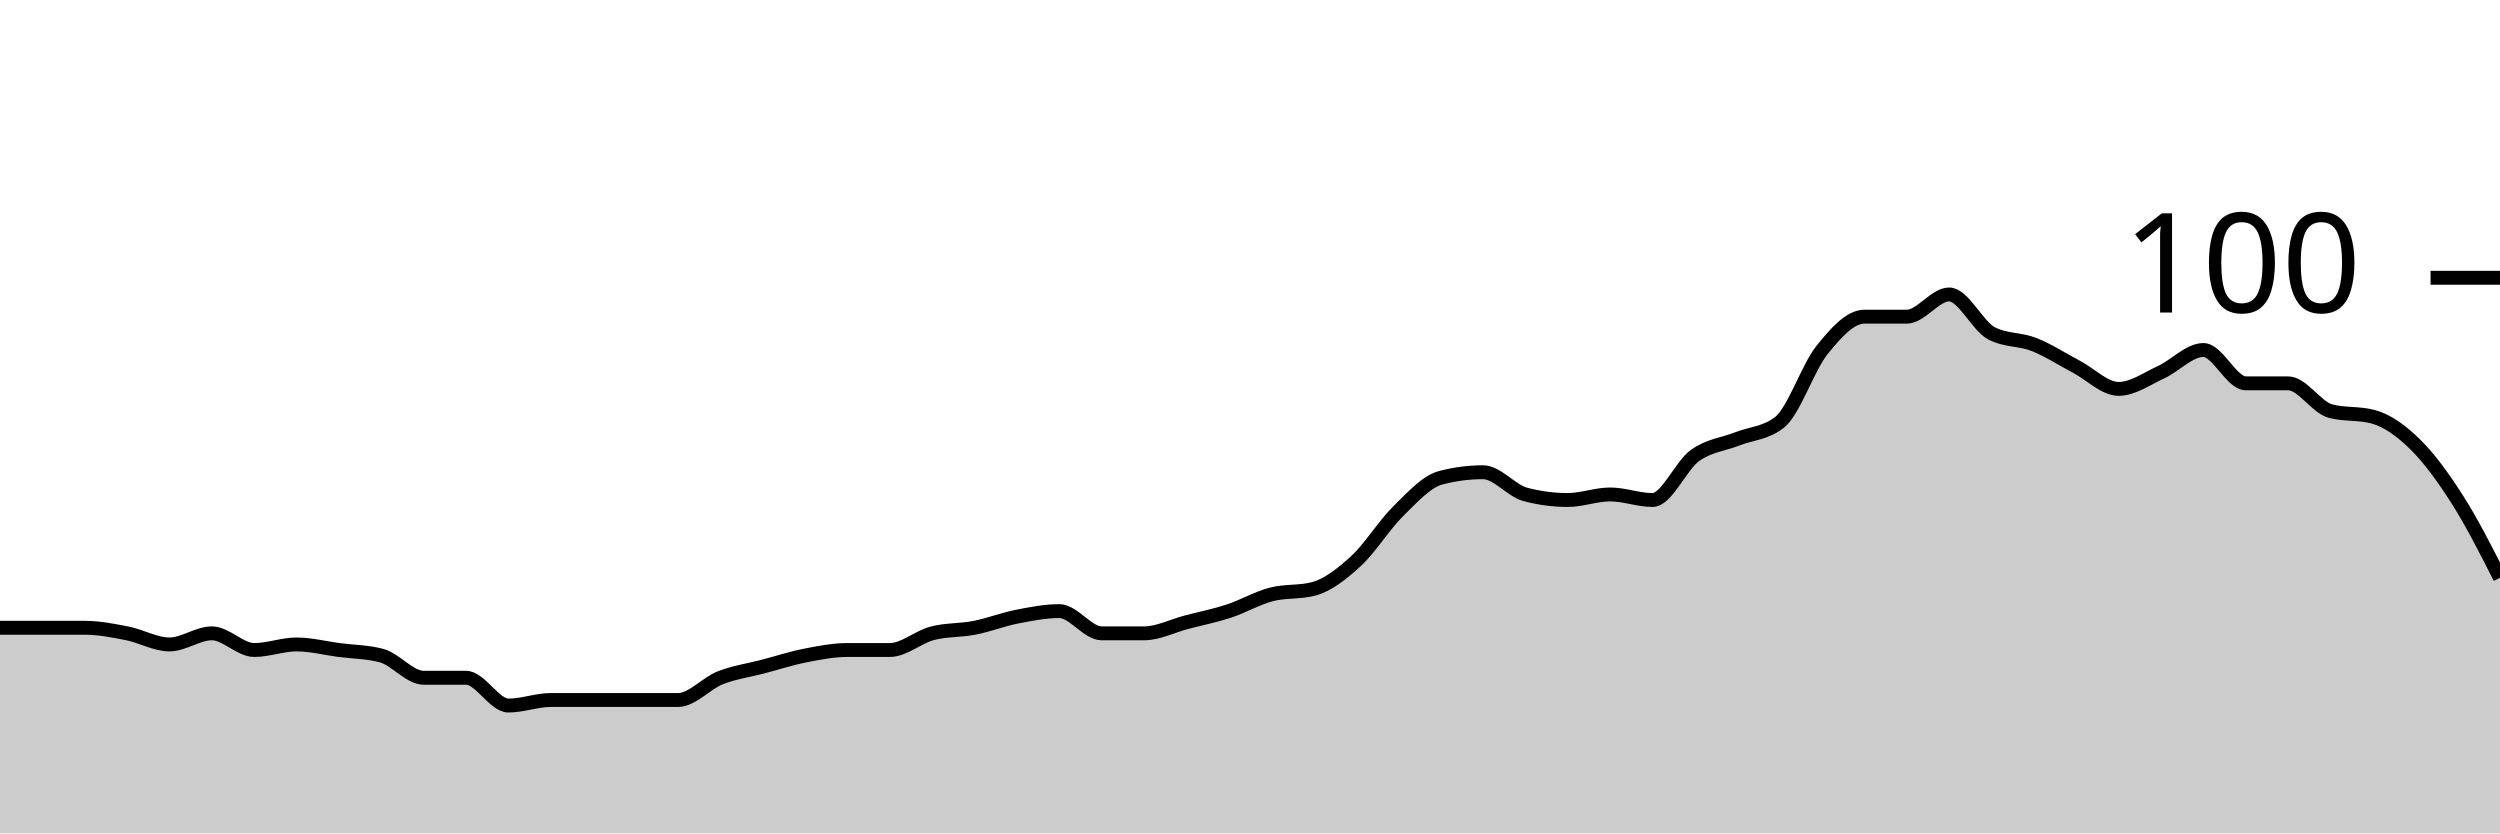
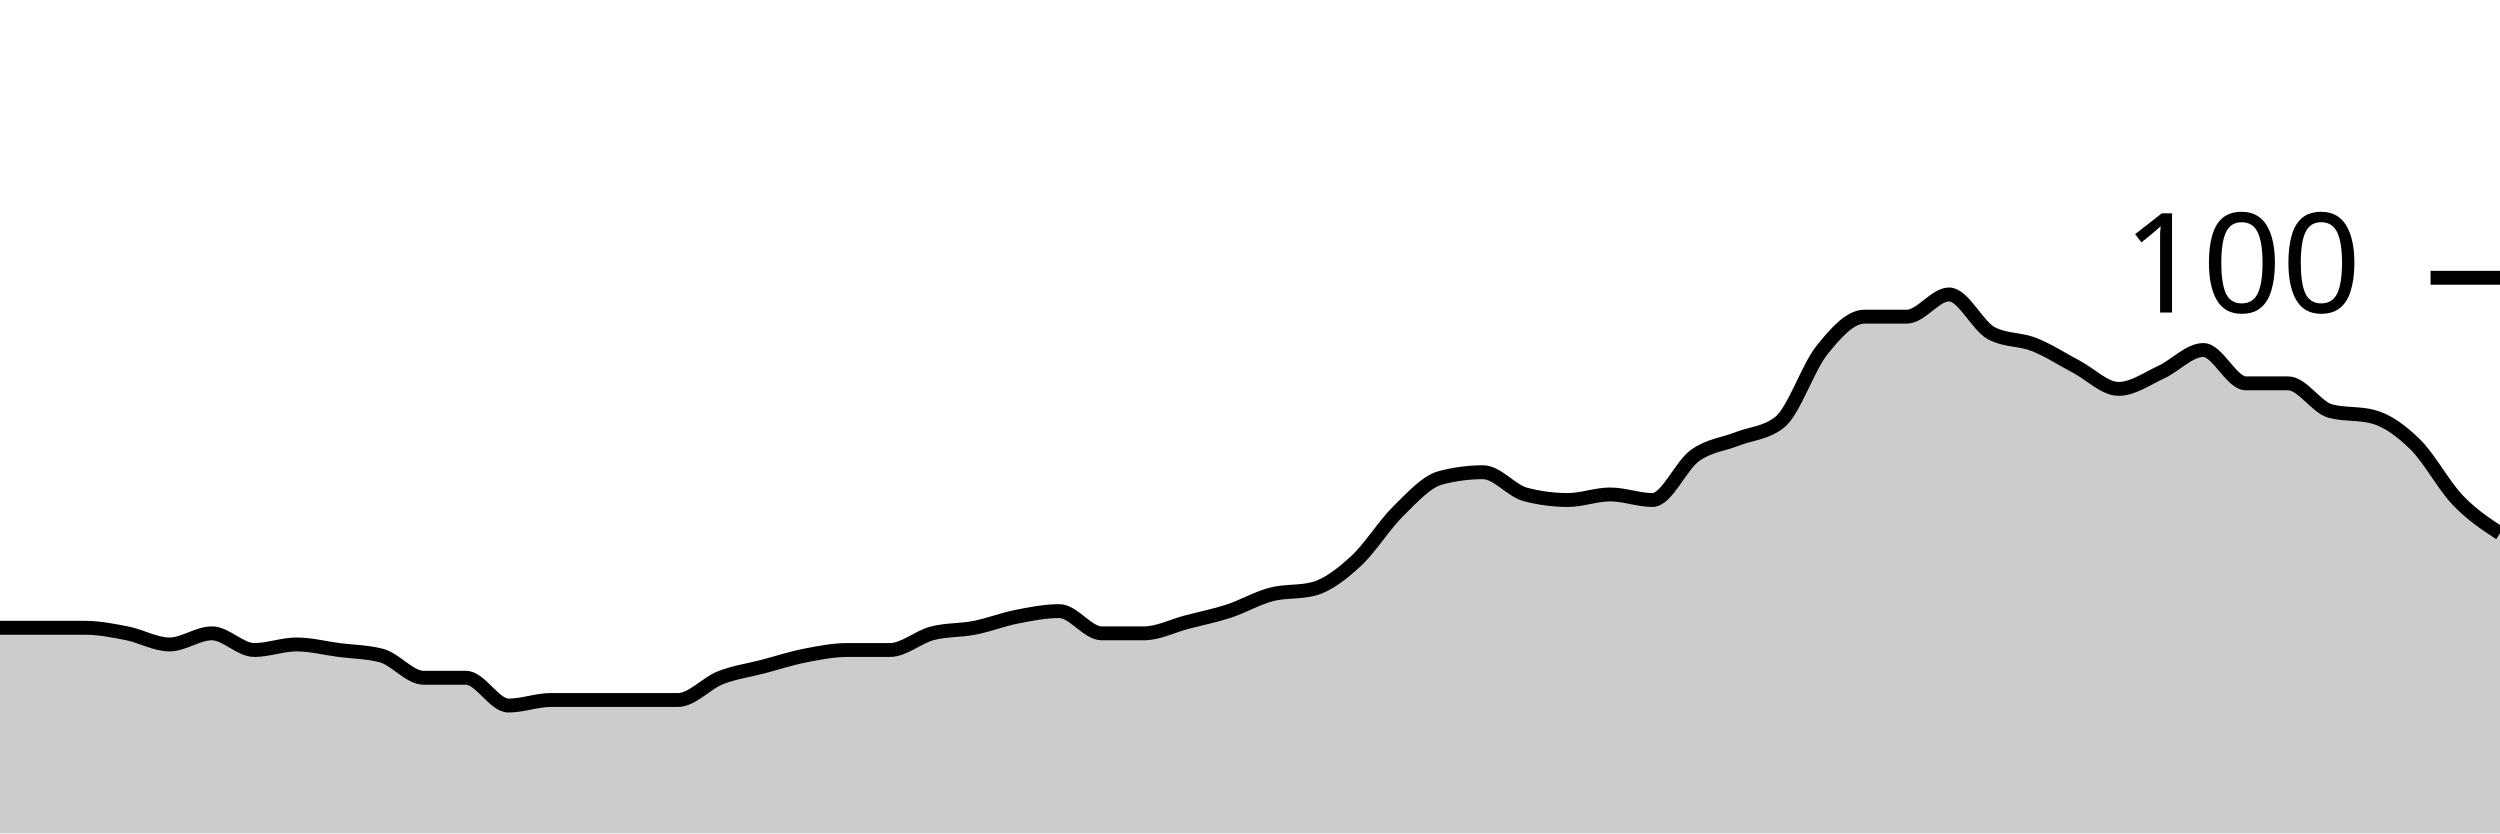
<svg xmlns="http://www.w3.org/2000/svg" viewBox="0 0 180 60">
  <g transform="translate(0,20)">
-     <path class="area" fill="rgba(0, 0, 0, 0.2)" d="M0,25.2C1.017,25.2,2.034,25.2,3.051,25.2C4.068,25.2,5.085,25.2,6.102,25.2C7.119,25.2,8.136,25.4,9.153,25.6C10.169,25.8,11.186,26.4,12.203,26.4C13.22,26.4,14.237,25.6,15.254,25.6C16.271,25.6,17.288,26.8,18.305,26.8C19.322,26.8,20.339,26.4,21.356,26.4C22.373,26.4,23.39,26.667,24.407,26.8C25.424,26.933,26.441,26.933,27.458,27.2C28.475,27.467,29.492,28.8,30.508,28.8C31.525,28.8,32.542,28.8,33.559,28.8C34.576,28.8,35.593,30.8,36.61,30.8C37.627,30.8,38.644,30.4,39.661,30.4C40.678,30.4,41.695,30.4,42.712,30.4C43.729,30.4,44.746,30.4,45.763,30.4C46.78,30.4,47.797,30.4,48.814,30.4C49.831,30.4,50.847,29.2,51.864,28.8C52.881,28.4,53.898,28.267,54.915,28C55.932,27.733,56.949,27.4,57.966,27.2C58.983,27,60,26.8,61.017,26.8C62.034,26.8,63.051,26.8,64.068,26.8C65.085,26.8,66.102,25.867,67.119,25.6C68.136,25.333,69.153,25.4,70.169,25.2C71.186,25,72.203,24.6,73.22,24.4C74.237,24.2,75.254,24,76.271,24C77.288,24,78.305,25.6,79.322,25.6C80.339,25.6,81.356,25.6,82.373,25.6C83.39,25.6,84.407,25.067,85.424,24.8C86.441,24.533,87.458,24.333,88.475,24C89.492,23.667,90.508,23.067,91.525,22.8C92.542,22.533,93.559,22.667,94.576,22.4C95.593,22.133,96.61,21.333,97.627,20.4C98.644,19.467,99.661,17.8,100.678,16.8C101.695,15.8,102.712,14.667,103.729,14.4C104.746,14.133,105.763,14,106.78,14C107.797,14,108.814,15.333,109.831,15.6C110.847,15.867,111.864,16,112.881,16C113.898,16,114.915,15.6,115.932,15.6C116.949,15.6,117.966,16,118.983,16C120,16,121.017,13.533,122.034,12.8C123.051,12.067,124.068,12,125.085,11.6C126.102,11.2,127.119,11.2,128.136,10.4C129.153,9.6,130.169,6.467,131.186,5.2C132.203,3.933,133.22,2.8,134.237,2.8C135.254,2.8,136.271,2.8,137.288,2.8C138.305,2.8,139.322,1.2,140.339,1.2C141.356,1.2,142.373,3.467,143.39,4C144.407,4.533,145.424,4.4,146.441,4.8C147.458,5.2,148.475,5.867,149.492,6.4C150.508,6.933,151.525,8,152.542,8C153.559,8,154.576,7.267,155.593,6.8C156.61,6.333,157.627,5.2,158.644,5.2C159.661,5.2,160.678,7.6,161.695,7.6C162.712,7.6,163.729,7.6,164.746,7.6C165.763,7.6,166.78,9.333,167.797,9.6C168.814,9.867,169.831,9.733,170.847,10C171.864,10.267,172.881,11,173.898,12C174.915,13,175.932,14.4,176.949,16C177.966,17.6,178.983,19.6,180,21.6L180,40C178.983,40,177.966,40,176.949,40C175.932,40,174.915,40,173.898,40C172.881,40,171.864,40,170.847,40C169.831,40,168.814,40,167.797,40C166.78,40,165.763,40,164.746,40C163.729,40,162.712,40,161.695,40C160.678,40,159.661,40,158.644,40C157.627,40,156.61,40,155.593,40C154.576,40,153.559,40,152.542,40C151.525,40,150.508,40,149.492,40C148.475,40,147.458,40,146.441,40C145.424,40,144.407,40,143.39,40C142.373,40,141.356,40,140.339,40C139.322,40,138.305,40,137.288,40C136.271,40,135.254,40,134.237,40C133.22,40,132.203,40,131.186,40C130.169,40,129.153,40,128.136,40C127.119,40,126.102,40,125.085,40C124.068,40,123.051,40,122.034,40C121.017,40,120,40,118.983,40C117.966,40,116.949,40,115.932,40C114.915,40,113.898,40,112.881,40C111.864,40,110.847,40,109.831,40C108.814,40,107.797,40,106.78,40C105.763,40,104.746,40,103.729,40C102.712,40,101.695,40,100.678,40C99.661,40,98.644,40,97.627,40C96.61,40,95.593,40,94.576,40C93.559,40,92.542,40,91.525,40C90.508,40,89.492,40,88.475,40C87.458,40,86.441,40,85.424,40C84.407,40,83.39,40,82.373,40C81.356,40,80.339,40,79.322,40C78.305,40,77.288,40,76.271,40C75.254,40,74.237,40,73.22,40C72.203,40,71.186,40,70.169,40C69.153,40,68.136,40,67.119,40C66.102,40,65.085,40,64.068,40C63.051,40,62.034,40,61.017,40C60,40,58.983,40,57.966,40C56.949,40,55.932,40,54.915,40C53.898,40,52.881,40,51.864,40C50.847,40,49.831,40,48.814,40C47.797,40,46.78,40,45.763,40C44.746,40,43.729,40,42.712,40C41.695,40,40.678,40,39.661,40C38.644,40,37.627,40,36.61,40C35.593,40,34.576,40,33.559,40C32.542,40,31.525,40,30.508,40C29.492,40,28.475,40,27.458,40C26.441,40,25.424,40,24.407,40C23.39,40,22.373,40,21.356,40C20.339,40,19.322,40,18.305,40C17.288,40,16.271,40,15.254,40C14.237,40,13.22,40,12.203,40C11.186,40,10.169,40,9.153,40C8.136,40,7.119,40,6.102,40C5.085,40,4.068,40,3.051,40C2.034,40,1.017,40,0,40Z" />
-     <path class="line" stroke="black" fill="none" d="M0,25.2C1.017,25.2,2.034,25.2,3.051,25.2C4.068,25.2,5.085,25.2,6.102,25.2C7.119,25.2,8.136,25.4,9.153,25.6C10.169,25.8,11.186,26.4,12.203,26.4C13.22,26.4,14.237,25.6,15.254,25.6C16.271,25.6,17.288,26.8,18.305,26.8C19.322,26.8,20.339,26.4,21.356,26.4C22.373,26.4,23.39,26.667,24.407,26.8C25.424,26.933,26.441,26.933,27.458,27.2C28.475,27.467,29.492,28.8,30.508,28.8C31.525,28.8,32.542,28.8,33.559,28.8C34.576,28.8,35.593,30.8,36.61,30.8C37.627,30.8,38.644,30.4,39.661,30.4C40.678,30.4,41.695,30.4,42.712,30.4C43.729,30.4,44.746,30.4,45.763,30.4C46.78,30.4,47.797,30.4,48.814,30.4C49.831,30.4,50.847,29.2,51.864,28.8C52.881,28.4,53.898,28.267,54.915,28C55.932,27.733,56.949,27.4,57.966,27.2C58.983,27,60,26.8,61.017,26.8C62.034,26.8,63.051,26.8,64.068,26.8C65.085,26.8,66.102,25.867,67.119,25.6C68.136,25.333,69.153,25.4,70.169,25.2C71.186,25,72.203,24.6,73.22,24.4C74.237,24.2,75.254,24,76.271,24C77.288,24,78.305,25.6,79.322,25.6C80.339,25.6,81.356,25.6,82.373,25.6C83.39,25.6,84.407,25.067,85.424,24.8C86.441,24.533,87.458,24.333,88.475,24C89.492,23.667,90.508,23.067,91.525,22.8C92.542,22.533,93.559,22.667,94.576,22.4C95.593,22.133,96.61,21.333,97.627,20.4C98.644,19.467,99.661,17.8,100.678,16.8C101.695,15.8,102.712,14.667,103.729,14.4C104.746,14.133,105.763,14,106.78,14C107.797,14,108.814,15.333,109.831,15.6C110.847,15.867,111.864,16,112.881,16C113.898,16,114.915,15.6,115.932,15.6C116.949,15.6,117.966,16,118.983,16C120,16,121.017,13.533,122.034,12.8C123.051,12.067,124.068,12,125.085,11.6C126.102,11.2,127.119,11.2,128.136,10.4C129.153,9.6,130.169,6.467,131.186,5.2C132.203,3.933,133.22,2.8,134.237,2.8C135.254,2.8,136.271,2.8,137.288,2.8C138.305,2.8,139.322,1.2,140.339,1.2C141.356,1.2,142.373,3.467,143.39,4C144.407,4.533,145.424,4.4,146.441,4.8C147.458,5.2,148.475,5.867,149.492,6.4C150.508,6.933,151.525,8,152.542,8C153.559,8,154.576,7.267,155.593,6.8C156.61,6.333,157.627,5.2,158.644,5.2C159.661,5.2,160.678,7.6,161.695,7.6C162.712,7.6,163.729,7.6,164.746,7.6C165.763,7.6,166.78,9.333,167.797,9.6C168.814,9.867,169.831,9.733,170.847,10C171.864,10.267,172.881,11,173.898,12C174.915,13,175.932,14.4,176.949,16C177.966,17.6,178.983,19.6,180,21.6" />
+     <path class="area" fill="rgba(0, 0, 0, 0.2)" d="M0,25.2C1.017,25.2,2.034,25.2,3.051,25.2C4.068,25.2,5.085,25.2,6.102,25.2C7.119,25.2,8.136,25.4,9.153,25.6C10.169,25.8,11.186,26.4,12.203,26.4C13.22,26.4,14.237,25.6,15.254,25.6C16.271,25.6,17.288,26.8,18.305,26.8C19.322,26.8,20.339,26.4,21.356,26.4C22.373,26.4,23.39,26.667,24.407,26.8C25.424,26.933,26.441,26.933,27.458,27.2C28.475,27.467,29.492,28.8,30.508,28.8C31.525,28.8,32.542,28.8,33.559,28.8C34.576,28.8,35.593,30.8,36.61,30.8C37.627,30.8,38.644,30.4,39.661,30.4C40.678,30.4,41.695,30.4,42.712,30.4C43.729,30.4,44.746,30.4,45.763,30.4C46.78,30.4,47.797,30.4,48.814,30.4C49.831,30.4,50.847,29.2,51.864,28.8C52.881,28.4,53.898,28.267,54.915,28C55.932,27.733,56.949,27.4,57.966,27.2C58.983,27,60,26.8,61.017,26.8C62.034,26.8,63.051,26.8,64.068,26.8C65.085,26.8,66.102,25.867,67.119,25.6C68.136,25.333,69.153,25.4,70.169,25.2C71.186,25,72.203,24.6,73.22,24.4C74.237,24.2,75.254,24,76.271,24C77.288,24,78.305,25.6,79.322,25.6C80.339,25.6,81.356,25.6,82.373,25.6C83.39,25.6,84.407,25.067,85.424,24.8C86.441,24.533,87.458,24.333,88.475,24C89.492,23.667,90.508,23.067,91.525,22.8C92.542,22.533,93.559,22.667,94.576,22.4C95.593,22.133,96.61,21.333,97.627,20.4C98.644,19.467,99.661,17.8,100.678,16.8C101.695,15.8,102.712,14.667,103.729,14.4C104.746,14.133,105.763,14,106.78,14C107.797,14,108.814,15.333,109.831,15.6C110.847,15.867,111.864,16,112.881,16C113.898,16,114.915,15.6,115.932,15.6C116.949,15.6,117.966,16,118.983,16C120,16,121.017,13.533,122.034,12.8C123.051,12.067,124.068,12,125.085,11.6C126.102,11.2,127.119,11.2,128.136,10.4C129.153,9.6,130.169,6.467,131.186,5.2C132.203,3.933,133.22,2.8,134.237,2.8C135.254,2.8,136.271,2.8,137.288,2.8C138.305,2.8,139.322,1.2,140.339,1.2C141.356,1.2,142.373,3.467,143.39,4C144.407,4.533,145.424,4.4,146.441,4.8C147.458,5.2,148.475,5.867,149.492,6.4C150.508,6.933,151.525,8,152.542,8C153.559,8,154.576,7.267,155.593,6.8C156.61,6.333,157.627,5.2,158.644,5.2C159.661,5.2,160.678,7.6,161.695,7.6C162.712,7.6,163.729,7.6,164.746,7.6C165.763,7.6,166.78,9.333,167.797,9.6C168.814,9.867,169.831,9.733,170.847,10C171.864,10.267,172.881,11,173.898,12C174.915,13,175.932,14.933,176.949,16C177.966,17.067,178.983,17.733,180,18.4L180,40C178.983,40,177.966,40,176.949,40C175.932,40,174.915,40,173.898,40C172.881,40,171.864,40,170.847,40C169.831,40,168.814,40,167.797,40C166.78,40,165.763,40,164.746,40C163.729,40,162.712,40,161.695,40C160.678,40,159.661,40,158.644,40C157.627,40,156.61,40,155.593,40C154.576,40,153.559,40,152.542,40C151.525,40,150.508,40,149.492,40C148.475,40,147.458,40,146.441,40C145.424,40,144.407,40,143.39,40C142.373,40,141.356,40,140.339,40C139.322,40,138.305,40,137.288,40C136.271,40,135.254,40,134.237,40C133.22,40,132.203,40,131.186,40C130.169,40,129.153,40,128.136,40C127.119,40,126.102,40,125.085,40C124.068,40,123.051,40,122.034,40C121.017,40,120,40,118.983,40C117.966,40,116.949,40,115.932,40C114.915,40,113.898,40,112.881,40C111.864,40,110.847,40,109.831,40C108.814,40,107.797,40,106.78,40C105.763,40,104.746,40,103.729,40C102.712,40,101.695,40,100.678,40C99.661,40,98.644,40,97.627,40C96.61,40,95.593,40,94.576,40C93.559,40,92.542,40,91.525,40C90.508,40,89.492,40,88.475,40C87.458,40,86.441,40,85.424,40C84.407,40,83.39,40,82.373,40C81.356,40,80.339,40,79.322,40C78.305,40,77.288,40,76.271,40C75.254,40,74.237,40,73.22,40C72.203,40,71.186,40,70.169,40C69.153,40,68.136,40,67.119,40C66.102,40,65.085,40,64.068,40C63.051,40,62.034,40,61.017,40C60,40,58.983,40,57.966,40C56.949,40,55.932,40,54.915,40C53.898,40,52.881,40,51.864,40C50.847,40,49.831,40,48.814,40C47.797,40,46.78,40,45.763,40C44.746,40,43.729,40,42.712,40C41.695,40,40.678,40,39.661,40C38.644,40,37.627,40,36.61,40C35.593,40,34.576,40,33.559,40C32.542,40,31.525,40,30.508,40C29.492,40,28.475,40,27.458,40C26.441,40,25.424,40,24.407,40C23.39,40,22.373,40,21.356,40C20.339,40,19.322,40,18.305,40C17.288,40,16.271,40,15.254,40C14.237,40,13.22,40,12.203,40C11.186,40,10.169,40,9.153,40C8.136,40,7.119,40,6.102,40C5.085,40,4.068,40,3.051,40C2.034,40,1.017,40,0,40Z" />
+     <path class="line" stroke="black" fill="none" d="M0,25.2C1.017,25.2,2.034,25.2,3.051,25.2C4.068,25.2,5.085,25.2,6.102,25.2C7.119,25.2,8.136,25.4,9.153,25.6C10.169,25.8,11.186,26.4,12.203,26.4C13.22,26.4,14.237,25.6,15.254,25.6C16.271,25.6,17.288,26.8,18.305,26.8C19.322,26.8,20.339,26.4,21.356,26.4C22.373,26.4,23.39,26.667,24.407,26.8C25.424,26.933,26.441,26.933,27.458,27.2C28.475,27.467,29.492,28.8,30.508,28.8C31.525,28.8,32.542,28.8,33.559,28.8C34.576,28.8,35.593,30.8,36.61,30.8C37.627,30.8,38.644,30.4,39.661,30.4C40.678,30.4,41.695,30.4,42.712,30.4C43.729,30.4,44.746,30.4,45.763,30.4C46.78,30.4,47.797,30.4,48.814,30.4C49.831,30.4,50.847,29.2,51.864,28.8C52.881,28.4,53.898,28.267,54.915,28C55.932,27.733,56.949,27.4,57.966,27.2C58.983,27,60,26.8,61.017,26.8C62.034,26.8,63.051,26.8,64.068,26.8C65.085,26.8,66.102,25.867,67.119,25.6C68.136,25.333,69.153,25.4,70.169,25.2C71.186,25,72.203,24.6,73.22,24.4C74.237,24.2,75.254,24,76.271,24C77.288,24,78.305,25.6,79.322,25.6C80.339,25.6,81.356,25.6,82.373,25.6C83.39,25.6,84.407,25.067,85.424,24.8C86.441,24.533,87.458,24.333,88.475,24C89.492,23.667,90.508,23.067,91.525,22.8C92.542,22.533,93.559,22.667,94.576,22.4C95.593,22.133,96.61,21.333,97.627,20.4C98.644,19.467,99.661,17.8,100.678,16.8C101.695,15.8,102.712,14.667,103.729,14.4C104.746,14.133,105.763,14,106.78,14C107.797,14,108.814,15.333,109.831,15.6C110.847,15.867,111.864,16,112.881,16C113.898,16,114.915,15.6,115.932,15.6C116.949,15.6,117.966,16,118.983,16C120,16,121.017,13.533,122.034,12.8C123.051,12.067,124.068,12,125.085,11.6C126.102,11.2,127.119,11.2,128.136,10.4C129.153,9.6,130.169,6.467,131.186,5.2C132.203,3.933,133.22,2.8,134.237,2.8C135.254,2.8,136.271,2.8,137.288,2.8C138.305,2.8,139.322,1.2,140.339,1.2C141.356,1.2,142.373,3.467,143.39,4C144.407,4.533,145.424,4.4,146.441,4.8C147.458,5.2,148.475,5.867,149.492,6.4C150.508,6.933,151.525,8,152.542,8C153.559,8,154.576,7.267,155.593,6.8C156.61,6.333,157.627,5.2,158.644,5.2C159.661,5.2,160.678,7.6,161.695,7.6C162.712,7.6,163.729,7.6,164.746,7.6C165.763,7.6,166.78,9.333,167.797,9.6C168.814,9.867,169.831,9.733,170.847,10C171.864,10.267,172.881,11,173.898,12C174.915,13,175.932,14.933,176.949,16C177.966,17.067,178.983,17.733,180,18.4" />
    <path class="axis-ceiling" stroke-width="1" stroke="black" fill="none" d="M175,0L180,0" />
    <text class="axis-ceiling-label" font-family="sans-serif" text-anchor="end" font-size="10px" x="170" y="2.5">100</text>
  </g>
</svg>
